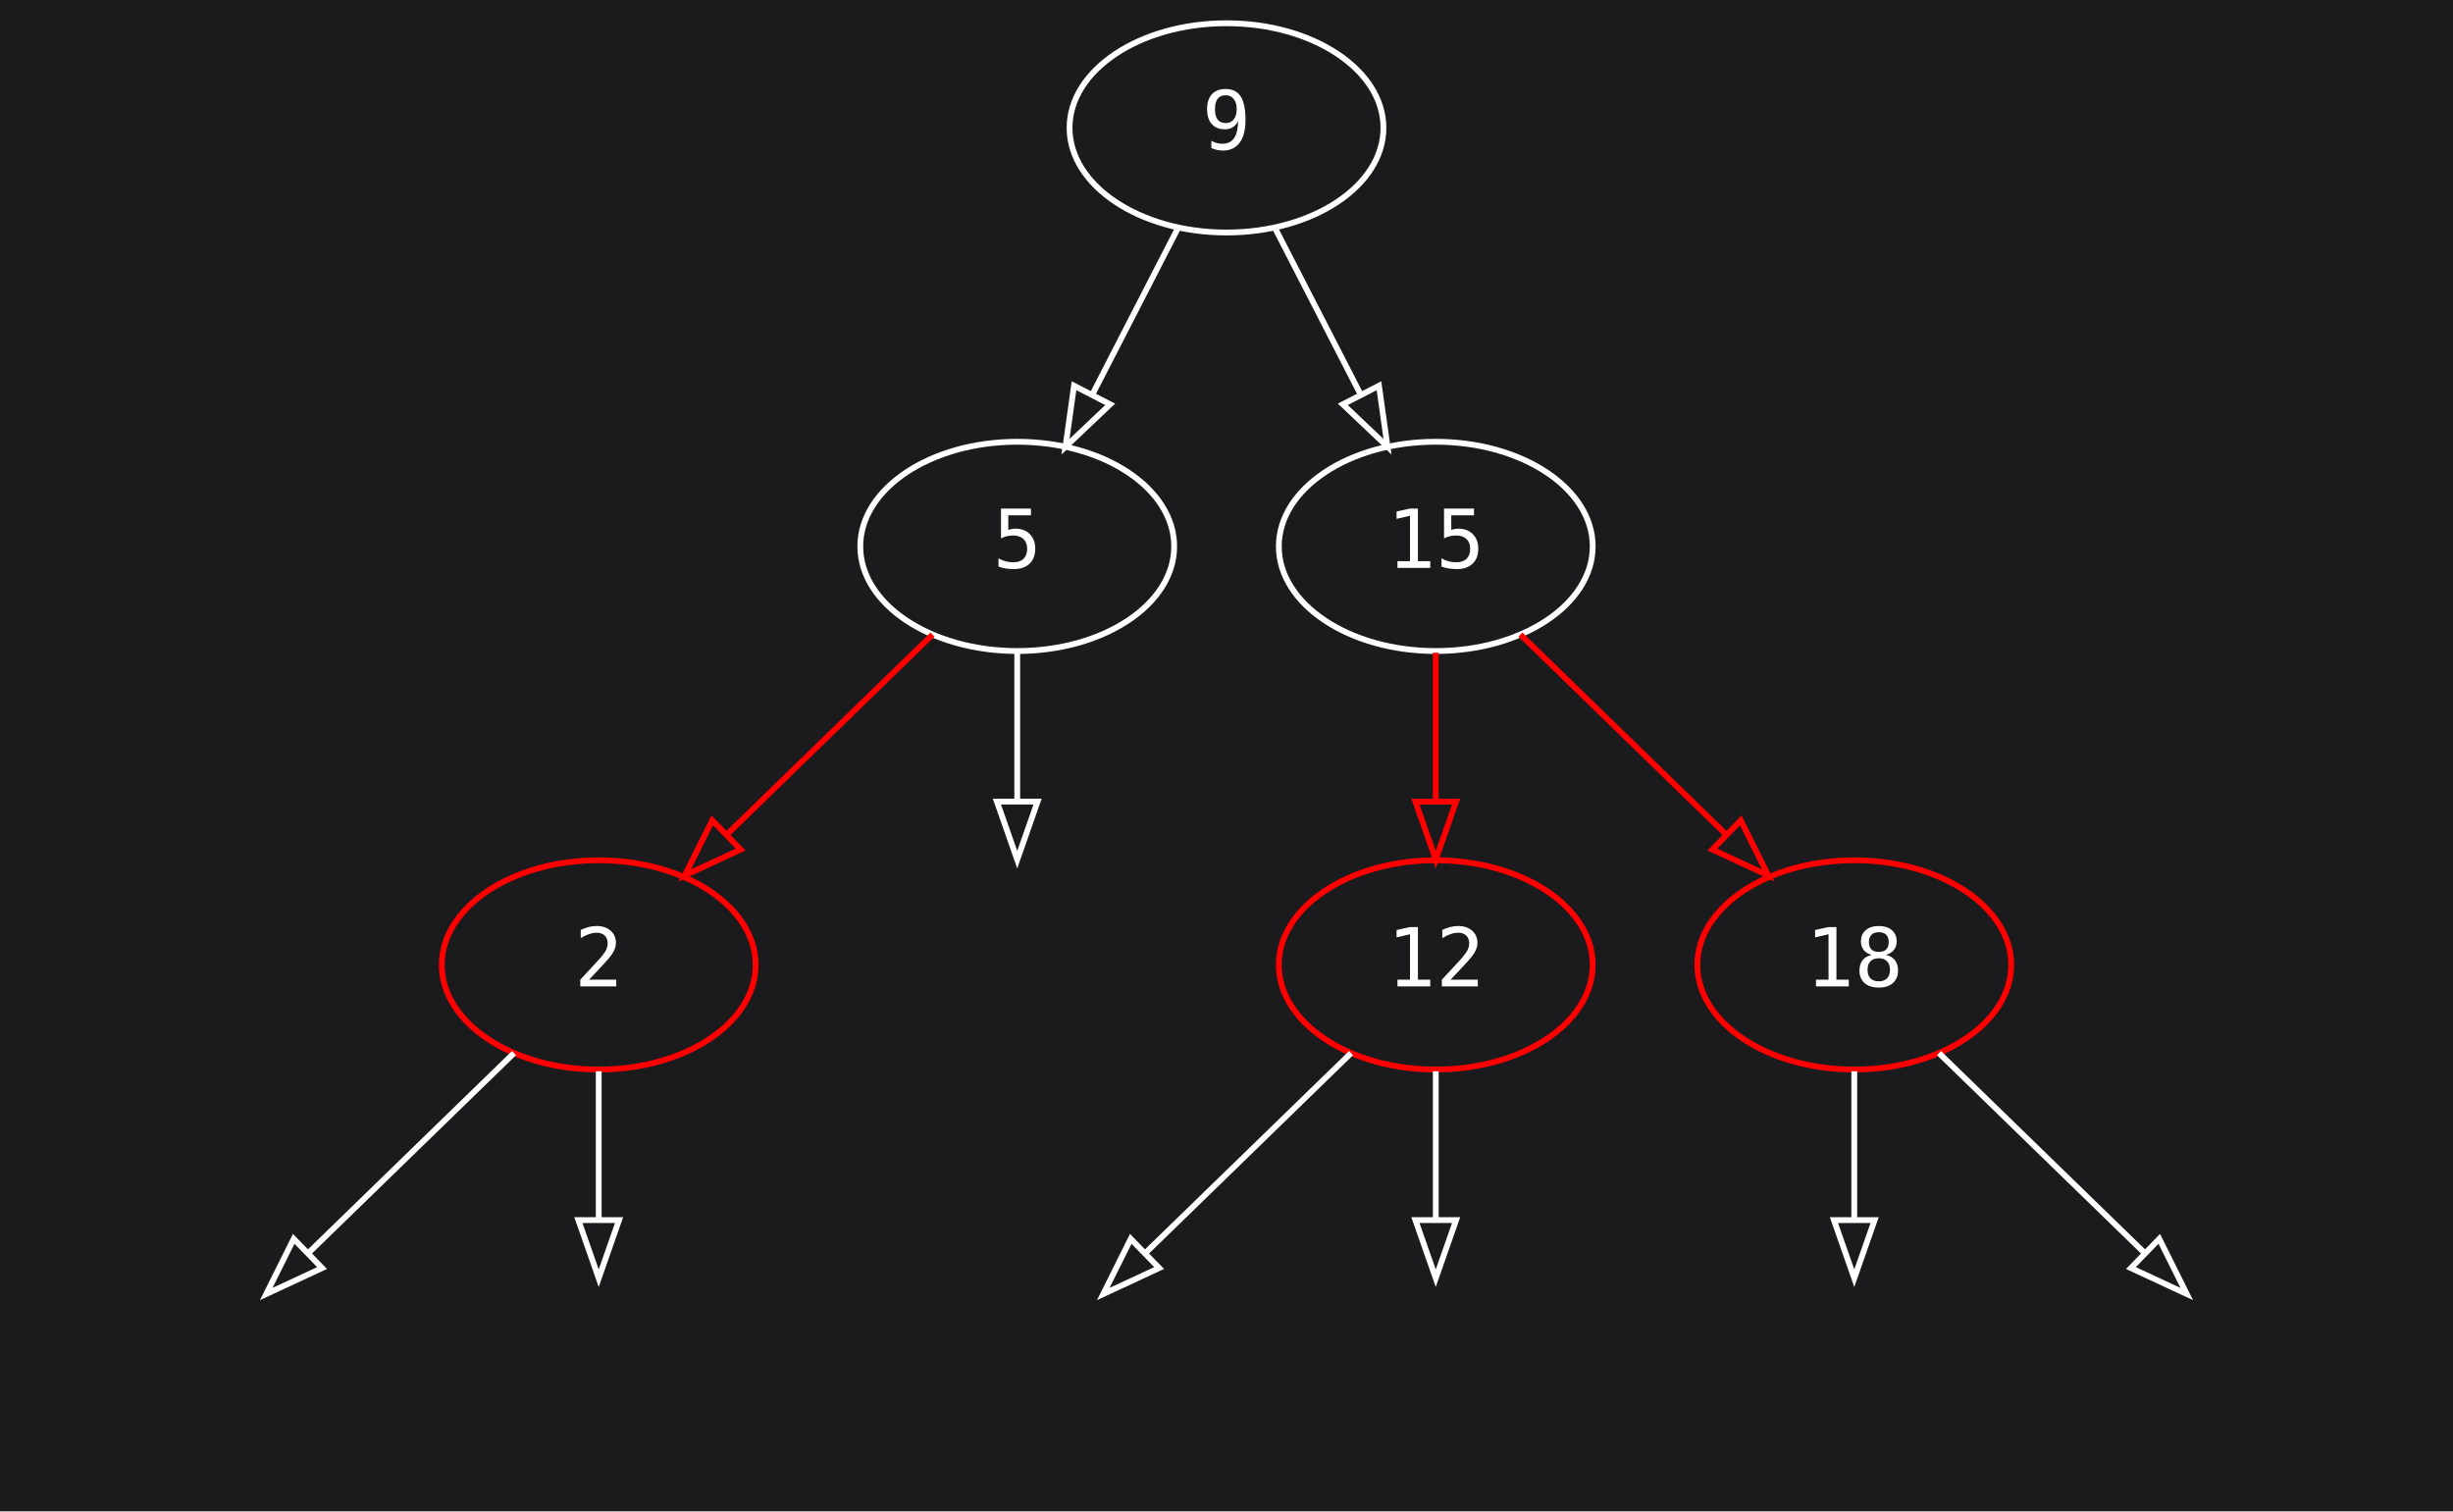
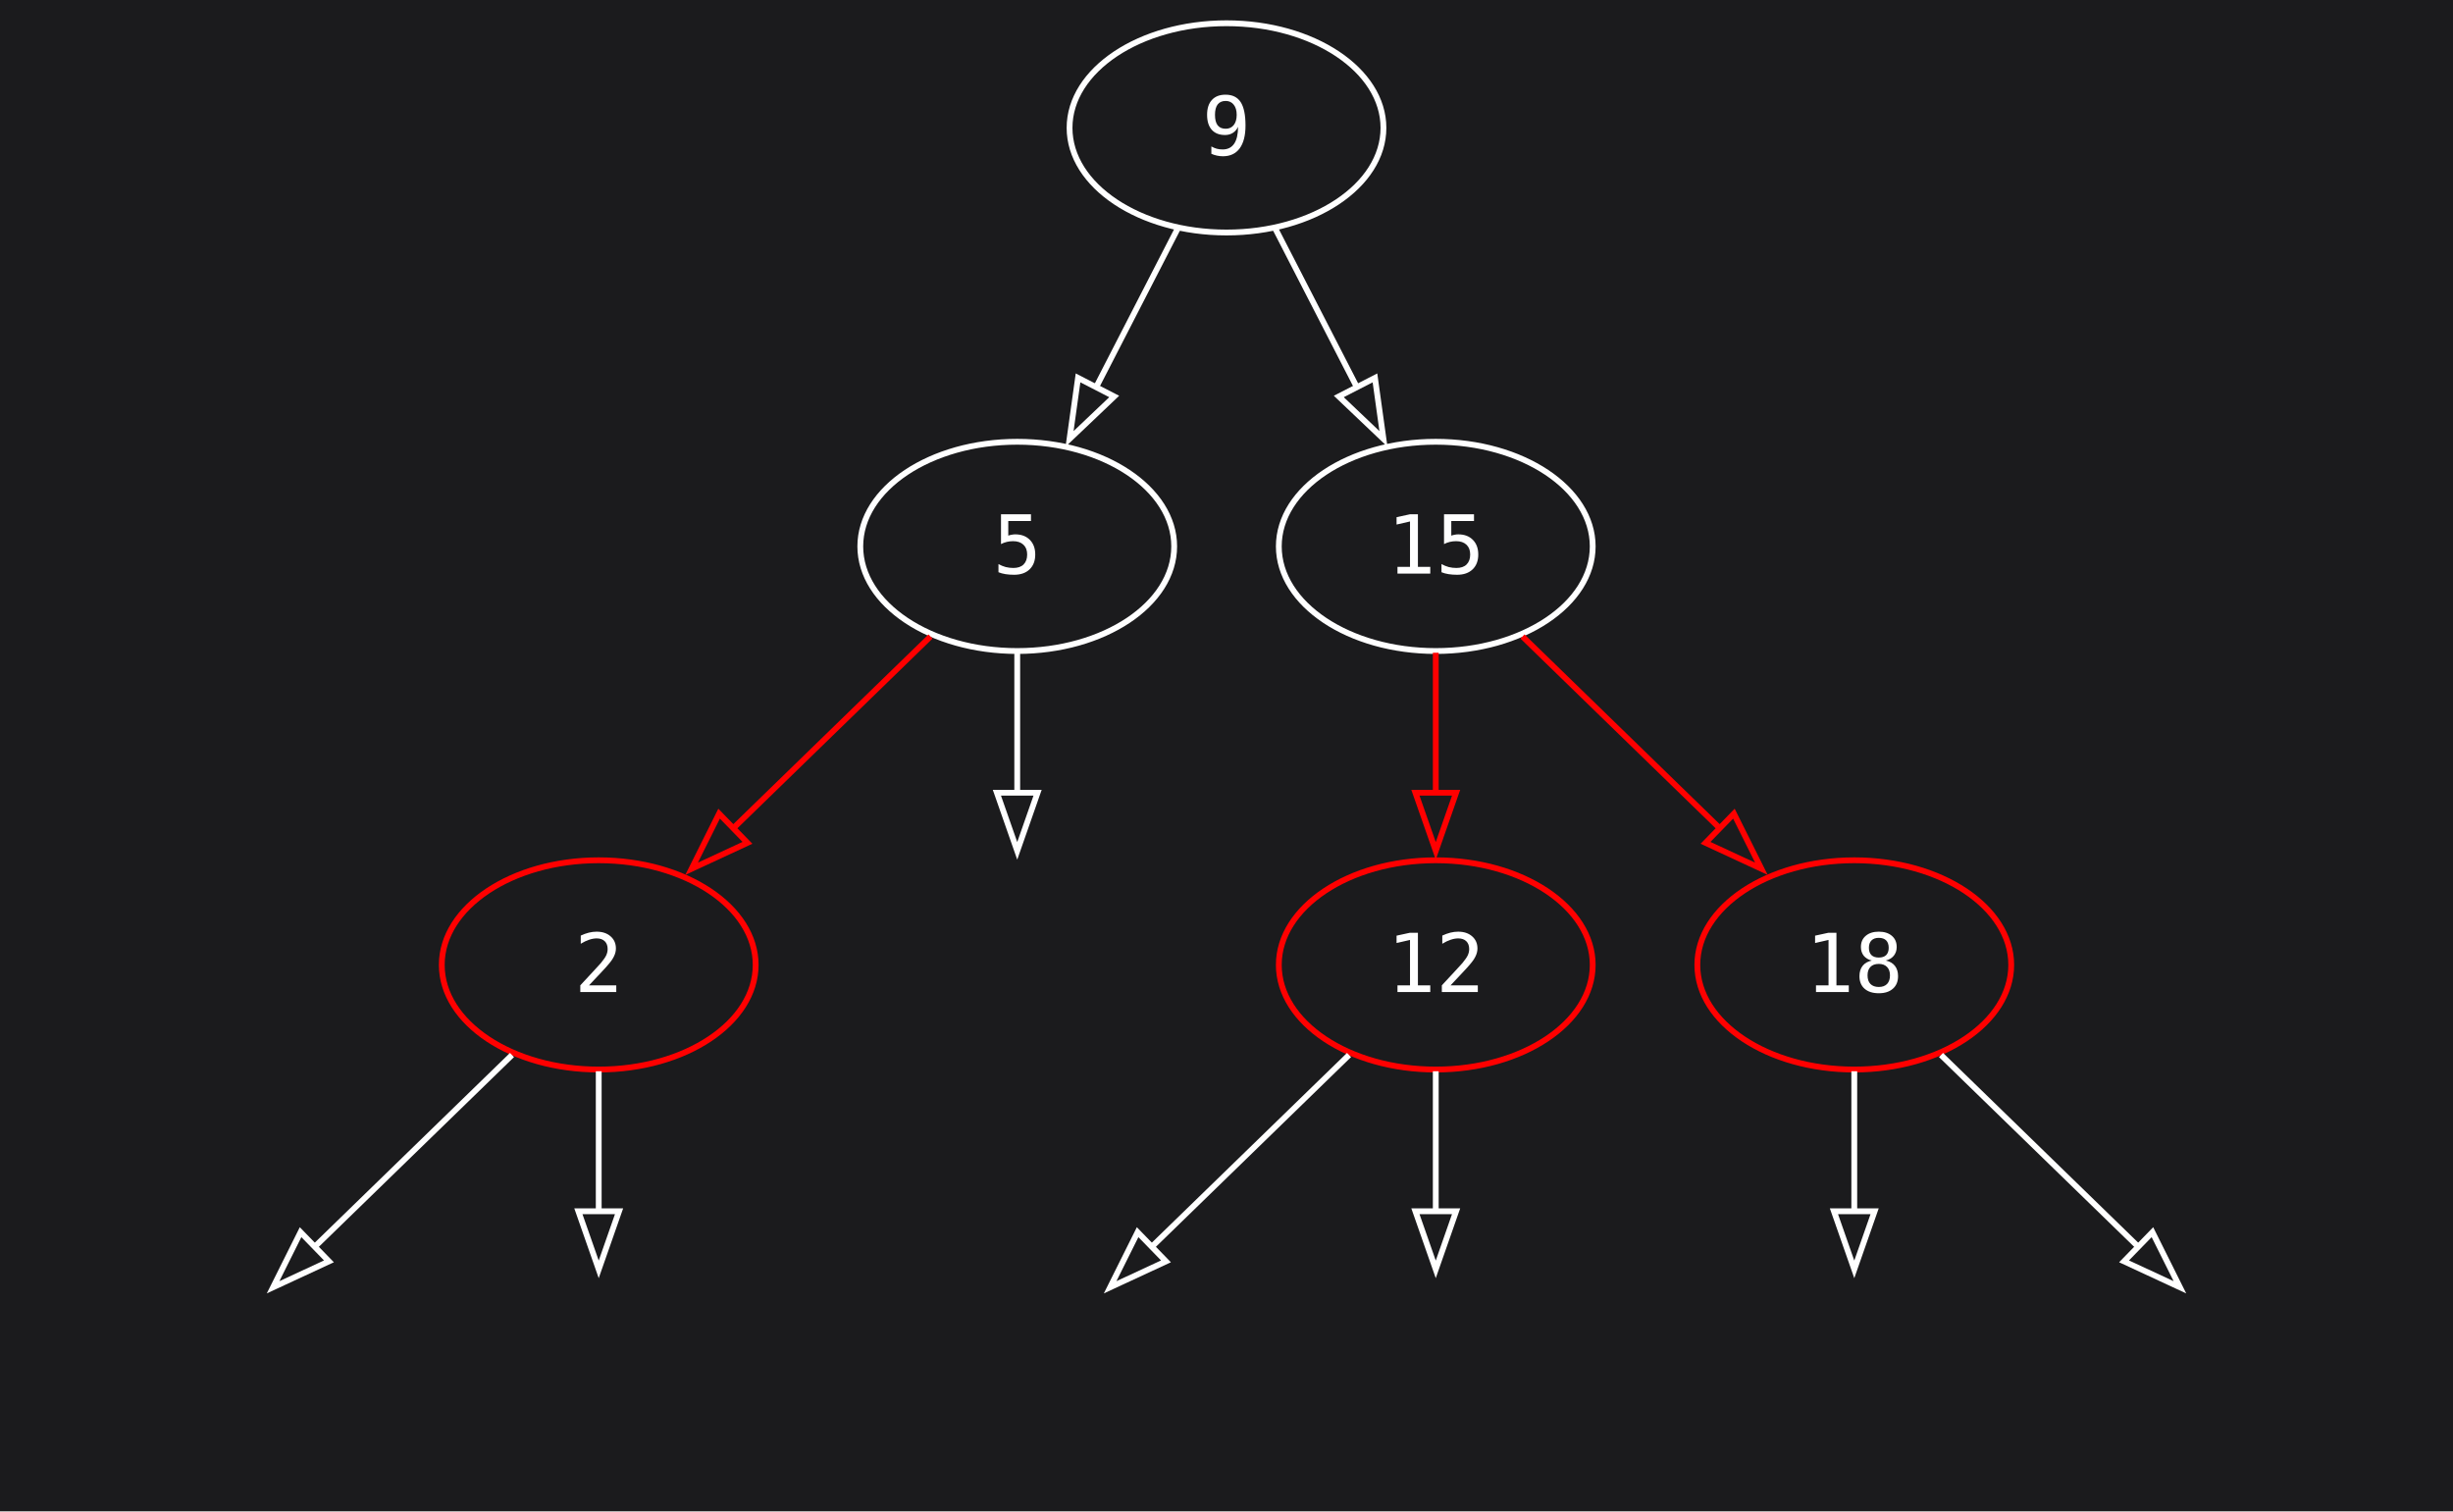
<svg xmlns="http://www.w3.org/2000/svg" width="422pt" height="260pt" viewBox="0.00 0.00 422.00 260.00">
  <g id="graph0" class="graph" transform="scale(1 1) rotate(0) translate(4 256)">
-     <polygon fill="#1b1b1d" stroke="transparent" points="-4,4 -4,-256 418,-256 418,4 -4,4" />
+     <polygon fill="#1b1b1d" stroke="none" points="-4,4 -4,-256 418,-256 418,4 -4,4" />
    <g id="node1" class="node">
      <ellipse fill="none" stroke="white" cx="207" cy="-234" rx="27" ry="18" />
-       <text text-anchor="middle" x="207" y="-230.3" font-family="'Cascadia Code PL', 'JetBrains Mono', 'Iosevka', 'Fira Code', 'Hack', monospace" font-size="14.00" fill="white">9</text>
+       <text text-anchor="middle" x="207" y="-229.32" font-family="'Cascadia Code PL', 'JetBrains Mono', 'Iosevka', 'Fira Code', 'Hack', monospace" font-size="14.00" fill="white">9</text>
    </g>
    <g id="node2" class="node">
      <ellipse fill="none" stroke="white" cx="171" cy="-162" rx="27" ry="18" />
-       <text text-anchor="middle" x="171" y="-158.3" font-family="'Cascadia Code PL', 'JetBrains Mono', 'Iosevka', 'Fira Code', 'Hack', monospace" font-size="14.00" fill="white">5</text>
+       <text text-anchor="middle" x="171" y="-157.32" font-family="'Cascadia Code PL', 'JetBrains Mono', 'Iosevka', 'Fira Code', 'Hack', monospace" font-size="14.00" fill="white">5</text>
    </g>
    <g id="edge1" class="edge">
-       <path fill="none" stroke="white" d="M198.65,-216.76C194.29,-208.28 188.85,-197.71 183.96,-188.2" />
-       <polygon fill="transparent" stroke="white" points="186.99,-186.44 179.3,-179.15 180.77,-189.64 186.99,-186.44" />
+       <path fill="none" stroke="white" d="M198.65,-216.76C194.42,-208.55 189.19,-198.37 184.42,-189.09" />
+       <polygon fill="none" stroke="white" points="187.68,-187.79 180,-180.49 181.46,-190.99 187.68,-187.79" />
    </g>
    <g id="node7" class="node">
      <ellipse fill="none" stroke="white" cx="243" cy="-162" rx="27" ry="18" />
-       <text text-anchor="middle" x="243" y="-158.3" font-family="'Cascadia Code PL', 'JetBrains Mono', 'Iosevka', 'Fira Code', 'Hack', monospace" font-size="14.00" fill="white">15</text>
+       <text text-anchor="middle" x="243" y="-157.32" font-family="'Cascadia Code PL', 'JetBrains Mono', 'Iosevka', 'Fira Code', 'Hack', monospace" font-size="14.00" fill="white">15</text>
    </g>
    <g id="edge6" class="edge">
-       <path fill="none" stroke="white" d="M215.35,-216.76C219.71,-208.28 225.15,-197.71 230.04,-188.2" />
-       <polygon fill="transparent" stroke="white" points="233.23,-189.64 234.7,-179.15 227.01,-186.44 233.23,-189.64" />
+       <path fill="none" stroke="white" d="M215.35,-216.76C219.58,-208.55 224.81,-198.37 229.58,-189.09" />
+       <polygon fill="none" stroke="white" points="232.54,-190.99 234,-180.49 226.32,-187.79 232.54,-190.99" />
    </g>
    <g id="node3" class="node">
      <ellipse fill="none" stroke="red" cx="99" cy="-90" rx="27" ry="18" />
-       <text text-anchor="middle" x="99" y="-86.3" font-family="'Cascadia Code PL', 'JetBrains Mono', 'Iosevka', 'Fira Code', 'Hack', monospace" font-size="14.00" fill="white">2</text>
+       <text text-anchor="middle" x="99" y="-85.33" font-family="'Cascadia Code PL', 'JetBrains Mono', 'Iosevka', 'Fira Code', 'Hack', monospace" font-size="14.00" fill="white">2</text>
    </g>
    <g id="edge2" class="edge">
-       <path fill="none" stroke="red" d="M156.43,-146.83C146.25,-136.94 132.48,-123.55 120.97,-112.36" />
-       <polygon fill="transparent" stroke="red" points="123.41,-109.85 113.8,-105.38 118.53,-114.87 123.41,-109.85" />
+       <path fill="none" stroke="red" d="M156.08,-146.5C146.23,-136.92 133.14,-124.19 121.97,-113.34" />
+       <polygon fill="none" stroke="red" points="124.59,-111 114.98,-106.54 119.71,-116.02 124.59,-111" />
    </g>
    <g id="node6" class="node">
-       <ellipse fill="none" stroke="transparent" cx="171" cy="-90" rx="27" ry="18" />
+       <ellipse fill="none" stroke="none" cx="171" cy="-90" rx="27" ry="18" />
    </g>
    <g id="edge5" class="edge">
-       <path fill="none" stroke="white" d="M171,-143.7C171,-135.98 171,-126.71 171,-118.11" />
-       <polygon fill="transparent" stroke="white" points="174.5,-118.1 171,-108.1 167.5,-118.1 174.5,-118.1" />
+       <path fill="none" stroke="white" d="M171,-143.7C171,-136.41 171,-127.73 171,-119.54" />
+       <polygon fill="none" stroke="white" points="174.5,-119.62 171,-109.62 167.5,-119.62 174.5,-119.62" />
    </g>
    <g id="node4" class="node">
-       <ellipse fill="none" stroke="transparent" cx="27" cy="-18" rx="27" ry="18" />
+       <ellipse fill="none" stroke="none" cx="27" cy="-18" rx="27" ry="18" />
    </g>
    <g id="edge3" class="edge">
-       <path fill="none" stroke="white" d="M84.43,-74.83C74.25,-64.94 60.48,-51.55 48.97,-40.36" />
-       <polygon fill="transparent" stroke="white" points="51.41,-37.85 41.8,-33.38 46.53,-42.87 51.41,-37.85" />
+       <path fill="none" stroke="white" d="M84.08,-74.5C74.23,-64.92 61.14,-52.19 49.97,-41.34" />
+       <polygon fill="none" stroke="white" points="52.59,-39 42.98,-34.54 47.71,-44.02 52.59,-39" />
    </g>
    <g id="node5" class="node">
-       <ellipse fill="none" stroke="transparent" cx="99" cy="-18" rx="27" ry="18" />
+       <ellipse fill="none" stroke="none" cx="99" cy="-18" rx="27" ry="18" />
    </g>
    <g id="edge4" class="edge">
-       <path fill="none" stroke="white" d="M99,-71.7C99,-63.98 99,-54.71 99,-46.11" />
-       <polygon fill="transparent" stroke="white" points="102.5,-46.1 99,-36.1 95.5,-46.1 102.5,-46.1" />
+       <path fill="none" stroke="white" d="M99,-71.7C99,-64.41 99,-55.73 99,-47.54" />
+       <polygon fill="none" stroke="white" points="102.5,-47.62 99,-37.62 95.5,-47.62 102.5,-47.62" />
    </g>
    <g id="node8" class="node">
      <ellipse fill="none" stroke="red" cx="243" cy="-90" rx="27" ry="18" />
-       <text text-anchor="middle" x="243" y="-86.3" font-family="'Cascadia Code PL', 'JetBrains Mono', 'Iosevka', 'Fira Code', 'Hack', monospace" font-size="14.00" fill="white">12</text>
+       <text text-anchor="middle" x="243" y="-85.33" font-family="'Cascadia Code PL', 'JetBrains Mono', 'Iosevka', 'Fira Code', 'Hack', monospace" font-size="14.00" fill="white">12</text>
    </g>
    <g id="edge7" class="edge">
-       <path fill="none" stroke="red" d="M243,-143.7C243,-135.98 243,-126.71 243,-118.11" />
-       <polygon fill="transparent" stroke="red" points="246.5,-118.1 243,-108.1 239.5,-118.1 246.5,-118.1" />
+       <path fill="none" stroke="red" d="M243,-143.7C243,-136.41 243,-127.73 243,-119.54" />
+       <polygon fill="none" stroke="red" points="246.5,-119.62 243,-109.62 239.5,-119.62 246.5,-119.62" />
    </g>
    <g id="node11" class="node">
      <ellipse fill="none" stroke="red" cx="315" cy="-90" rx="27" ry="18" />
-       <text text-anchor="middle" x="315" y="-86.3" font-family="'Cascadia Code PL', 'JetBrains Mono', 'Iosevka', 'Fira Code', 'Hack', monospace" font-size="14.00" fill="white">18</text>
+       <text text-anchor="middle" x="315" y="-85.33" font-family="'Cascadia Code PL', 'JetBrains Mono', 'Iosevka', 'Fira Code', 'Hack', monospace" font-size="14.00" fill="white">18</text>
    </g>
    <g id="edge10" class="edge">
-       <path fill="none" stroke="red" d="M257.57,-146.83C267.75,-136.94 281.52,-123.55 293.03,-112.36" />
-       <polygon fill="transparent" stroke="red" points="295.47,-114.87 300.2,-105.38 290.59,-109.85 295.47,-114.87" />
+       <path fill="none" stroke="red" d="M257.92,-146.5C267.77,-136.92 280.86,-124.19 292.03,-113.34" />
+       <polygon fill="none" stroke="red" points="294.29,-116.02 299.02,-106.54 289.41,-111 294.29,-116.02" />
    </g>
    <g id="node9" class="node">
-       <ellipse fill="none" stroke="transparent" cx="171" cy="-18" rx="27" ry="18" />
+       <ellipse fill="none" stroke="none" cx="171" cy="-18" rx="27" ry="18" />
    </g>
    <g id="edge8" class="edge">
-       <path fill="none" stroke="white" d="M228.43,-74.83C218.25,-64.94 204.48,-51.55 192.97,-40.36" />
-       <polygon fill="transparent" stroke="white" points="195.41,-37.85 185.8,-33.38 190.53,-42.87 195.41,-37.85" />
+       <path fill="none" stroke="white" d="M228.08,-74.5C218.23,-64.92 205.14,-52.19 193.97,-41.34" />
+       <polygon fill="none" stroke="white" points="196.59,-39 186.98,-34.54 191.71,-44.02 196.59,-39" />
    </g>
    <g id="node10" class="node">
-       <ellipse fill="none" stroke="transparent" cx="243" cy="-18" rx="27" ry="18" />
+       <ellipse fill="none" stroke="none" cx="243" cy="-18" rx="27" ry="18" />
    </g>
    <g id="edge9" class="edge">
-       <path fill="none" stroke="white" d="M243,-71.7C243,-63.98 243,-54.71 243,-46.11" />
-       <polygon fill="transparent" stroke="white" points="246.5,-46.1 243,-36.1 239.5,-46.1 246.5,-46.1" />
+       <path fill="none" stroke="white" d="M243,-71.7C243,-64.41 243,-55.73 243,-47.54" />
+       <polygon fill="none" stroke="white" points="246.5,-47.62 243,-37.62 239.5,-47.62 246.5,-47.62" />
    </g>
    <g id="node12" class="node">
-       <ellipse fill="none" stroke="transparent" cx="315" cy="-18" rx="27" ry="18" />
+       <ellipse fill="none" stroke="none" cx="315" cy="-18" rx="27" ry="18" />
    </g>
    <g id="edge11" class="edge">
-       <path fill="none" stroke="white" d="M315,-71.7C315,-63.98 315,-54.71 315,-46.11" />
-       <polygon fill="transparent" stroke="white" points="318.5,-46.1 315,-36.1 311.5,-46.1 318.5,-46.1" />
+       <path fill="none" stroke="white" d="M315,-71.7C315,-64.41 315,-55.73 315,-47.54" />
+       <polygon fill="none" stroke="white" points="318.5,-47.62 315,-37.62 311.5,-47.62 318.5,-47.62" />
    </g>
    <g id="node13" class="node">
-       <ellipse fill="none" stroke="transparent" cx="387" cy="-18" rx="27" ry="18" />
+       <ellipse fill="none" stroke="none" cx="387" cy="-18" rx="27" ry="18" />
    </g>
    <g id="edge12" class="edge">
-       <path fill="none" stroke="white" d="M329.57,-74.83C339.75,-64.94 353.52,-51.55 365.03,-40.36" />
-       <polygon fill="transparent" stroke="white" points="367.47,-42.87 372.2,-33.38 362.59,-37.85 367.47,-42.87" />
+       <path fill="none" stroke="white" d="M329.92,-74.5C339.77,-64.92 352.86,-52.19 364.03,-41.34" />
+       <polygon fill="none" stroke="white" points="366.29,-44.02 371.02,-34.54 361.41,-39 366.29,-44.02" />
    </g>
  </g>
</svg>
